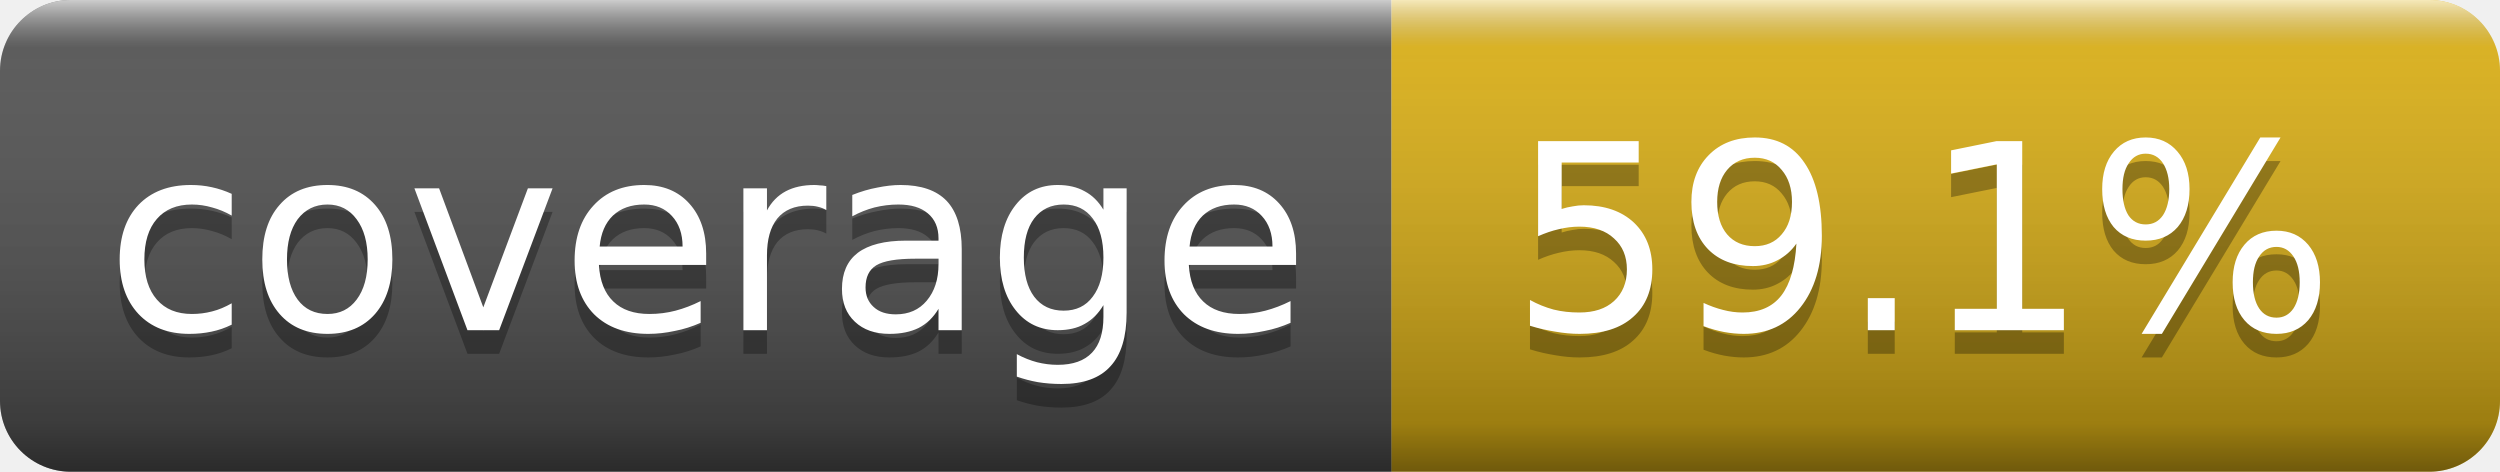
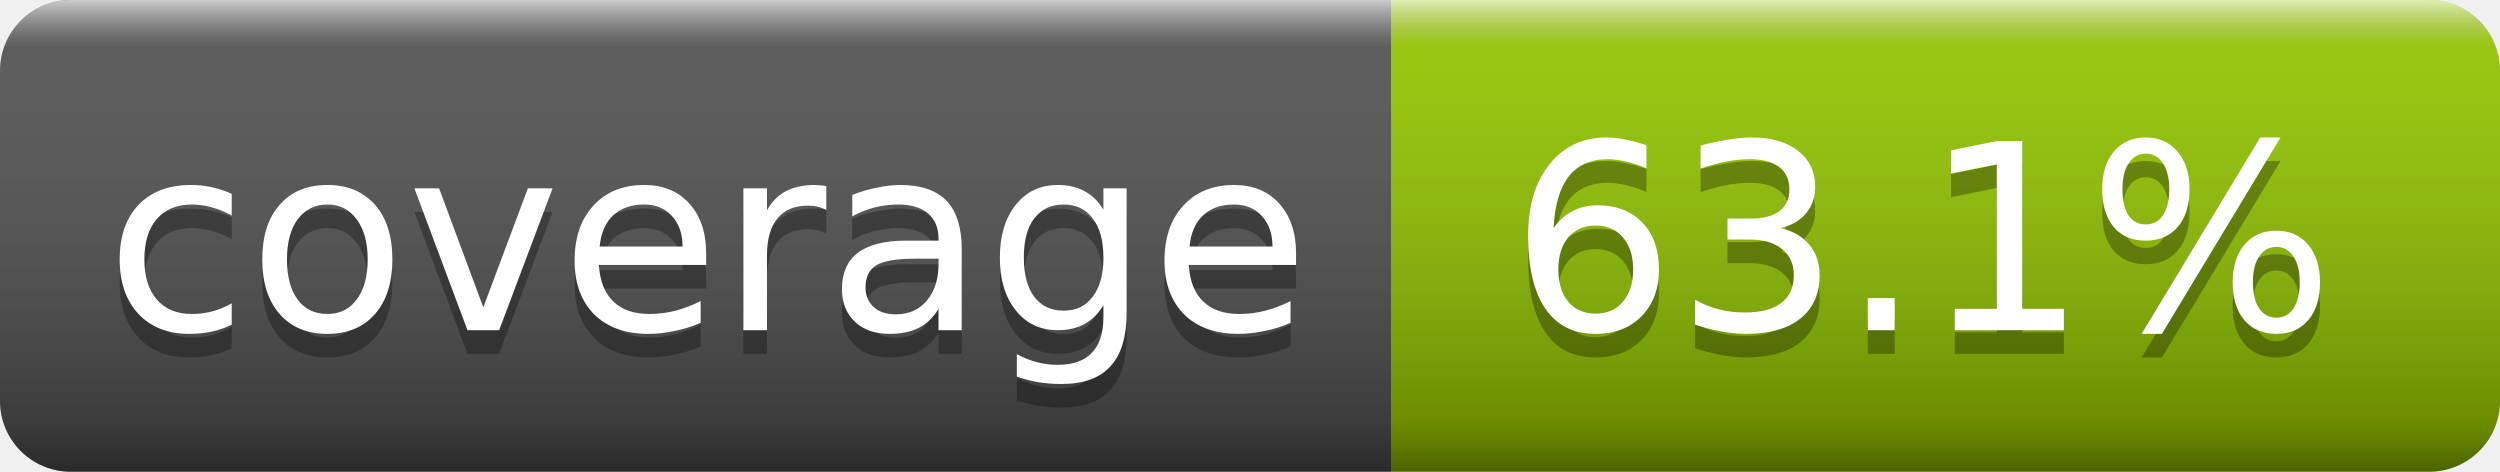
- <svg xmlns="http://www.w3.org/2000/svg" width="106" height="20" role="img" aria-label="coverage: 59.1%">
+ <svg xmlns="http://www.w3.org/2000/svg" width="106" height="20" role="img" aria-label="coverage: 63.1%">
  <linearGradient id="s" x2="0" y2="100%">
    <stop offset="0" stop-color="#fff" stop-opacity=".7" />
    <stop offset=".1" stop-color="#aaa" stop-opacity=".1" />
    <stop offset=".9" stop-opacity=".3" />
    <stop offset="1" stop-opacity=".5" />
  </linearGradient>
  <clipPath id="r">
    <rect width="106" height="20" rx="3" fill="#fff" />
  </clipPath>
  <g clip-path="url(#r)">
    <rect width="59" height="20" fill="#555" />
-     <rect x="59" width="47" height="20" fill="#dfb317" />
+     <rect x="59" width="47" height="20" fill="#97ca00" />
    <rect width="106" height="20" fill="url(#s)" />
  </g>
  <g fill="#fff" text-anchor="middle" font-family="Verdana,Geneva,DejaVu Sans,sans-serif" font-size="11">
    <text x="30" y="15" fill="#010101" fill-opacity=".3">coverage</text>
    <text x="30" y="14">coverage</text>
-     <text x="81.5" y="15" fill="#010101" fill-opacity=".3">59.1%</text>
-     <text x="81.5" y="14">59.1%</text>
+     <text x="81.5" y="15" fill="#010101" fill-opacity=".3">63.1%</text>
+     <text x="81.5" y="14">63.1%</text>
  </g>
</svg>
